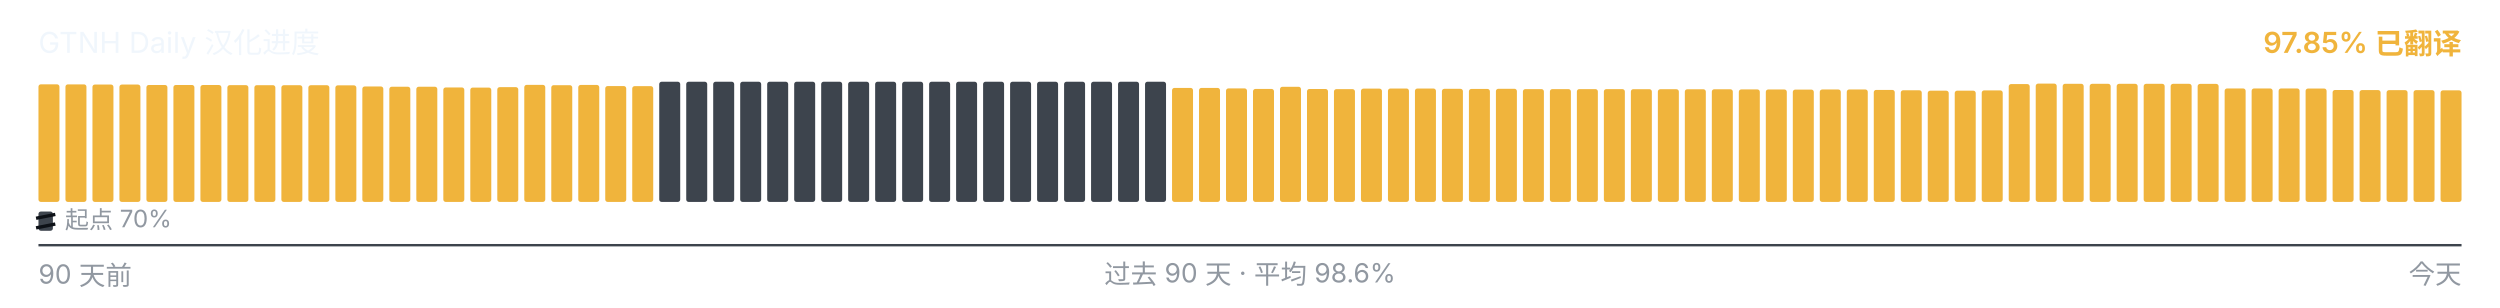
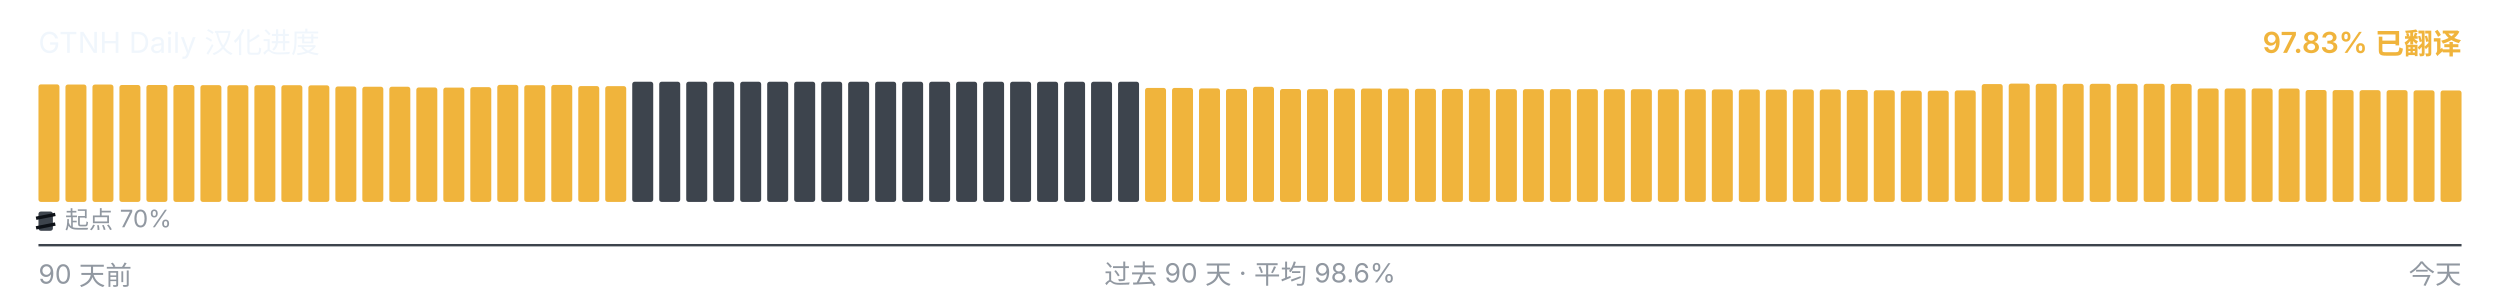
<svg xmlns="http://www.w3.org/2000/svg" viewBox="0 0 1040 128" width="1040" height="128" role="img" aria-label="GTNH Daily 汉化进度">
  <g font-family="-apple-system, BlinkMacSystemFont, &quot;Segoe UI&quot;, &quot;PingFang SC&quot;, &quot;Hiragino Sans GB&quot;, &quot;Microsoft YaHei&quot;, &quot;Source Han Sans SC&quot;, sans-serif" font-size="12">
    <text x="16" y="22" fill="#f0f6fc">GTNH Daily 汉化进度</text>
-     <text x="1024" y="22" text-anchor="end" fill="#F0B43C" font-weight="600">97.85% 已翻译</text>
+     <text x="1024" y="22" text-anchor="end" fill="#F0B43C" font-weight="600">97.83% 已翻译</text>
  </g>
  <g>
-     <rect x="16.00" y="35.08" width="8.73" height="48.92" rx="1" ry="1" fill="#F0B43C" />
-     <rect x="27.23" y="35.10" width="8.73" height="48.90" rx="1" ry="1" fill="#F0B43C" />
-     <rect x="38.46" y="35.17" width="8.73" height="48.83" rx="1" ry="1" fill="#F0B43C" />
-     <rect x="49.68" y="35.18" width="8.73" height="48.82" rx="1" ry="1" fill="#F0B43C" />
+     <rect x="16.00" y="35.10" width="8.73" height="48.90" rx="1" ry="1" fill="#F0B43C" />
+     <rect x="27.23" y="35.17" width="8.73" height="48.83" rx="1" ry="1" fill="#F0B43C" />
+     <rect x="38.46" y="35.18" width="8.73" height="48.82" rx="1" ry="1" fill="#F0B43C" />
+     <rect x="49.68" y="35.35" width="8.73" height="48.65" rx="1" ry="1" fill="#F0B43C" />
    <rect x="60.91" y="35.35" width="8.73" height="48.65" rx="1" ry="1" fill="#F0B43C" />
-     <rect x="72.14" y="35.35" width="8.73" height="48.65" rx="1" ry="1" fill="#F0B43C" />
-     <rect x="83.37" y="35.37" width="8.73" height="48.63" rx="1" ry="1" fill="#F0B43C" />
-     <rect x="94.59" y="35.42" width="8.73" height="48.58" rx="1" ry="1" fill="#F0B43C" />
-     <rect x="105.82" y="35.43" width="8.73" height="48.57" rx="1" ry="1" fill="#F0B43C" />
+     <rect x="72.14" y="35.37" width="8.73" height="48.63" rx="1" ry="1" fill="#F0B43C" />
+     <rect x="83.37" y="35.42" width="8.73" height="48.58" rx="1" ry="1" fill="#F0B43C" />
+     <rect x="94.59" y="35.43" width="8.73" height="48.57" rx="1" ry="1" fill="#F0B43C" />
+     <rect x="105.82" y="35.45" width="8.73" height="48.55" rx="1" ry="1" fill="#F0B43C" />
    <rect x="117.05" y="35.45" width="8.73" height="48.55" rx="1" ry="1" fill="#F0B43C" />
-     <rect x="128.28" y="35.45" width="8.73" height="48.55" rx="1" ry="1" fill="#F0B43C" />
-     <rect x="139.51" y="35.50" width="8.73" height="48.50" rx="1" ry="1" fill="#F0B43C" />
-     <rect x="150.73" y="35.97" width="8.73" height="48.03" rx="1" ry="1" fill="#F0B43C" />
+     <rect x="128.28" y="35.50" width="8.73" height="48.50" rx="1" ry="1" fill="#F0B43C" />
+     <rect x="139.51" y="35.97" width="8.73" height="48.03" rx="1" ry="1" fill="#F0B43C" />
+     <rect x="150.73" y="36.08" width="8.73" height="47.92" rx="1" ry="1" fill="#F0B43C" />
    <rect x="161.96" y="36.08" width="8.73" height="47.92" rx="1" ry="1" fill="#F0B43C" />
-     <rect x="173.19" y="36.08" width="8.73" height="47.92" rx="1" ry="1" fill="#F0B43C" />
-     <rect x="184.42" y="36.38" width="8.73" height="47.62" rx="1" ry="1" fill="#F0B43C" />
-     <rect x="195.64" y="36.43" width="8.73" height="47.57" rx="1" ry="1" fill="#F0B43C" />
-     <rect x="206.87" y="36.25" width="8.73" height="47.75" rx="1" ry="1" fill="#F0B43C" />
-     <rect x="218.10" y="35.30" width="8.73" height="48.70" rx="1" ry="1" fill="#F0B43C" />
-     <rect x="229.33" y="35.43" width="8.73" height="48.57" rx="1" ry="1" fill="#F0B43C" />
-     <rect x="240.56" y="35.33" width="8.73" height="48.67" rx="1" ry="1" fill="#F0B43C" />
-     <rect x="251.78" y="35.80" width="8.73" height="48.20" rx="1" ry="1" fill="#F0B43C" />
-     <rect x="263.01" y="35.83" width="8.73" height="48.17" rx="1" ry="1" fill="#F0B43C" />
+     <rect x="173.19" y="36.38" width="8.73" height="47.62" rx="1" ry="1" fill="#F0B43C" />
+     <rect x="184.42" y="36.43" width="8.73" height="47.57" rx="1" ry="1" fill="#F0B43C" />
+     <rect x="195.64" y="36.25" width="8.73" height="47.75" rx="1" ry="1" fill="#F0B43C" />
+     <rect x="206.87" y="35.30" width="8.73" height="48.70" rx="1" ry="1" fill="#F0B43C" />
+     <rect x="218.10" y="35.43" width="8.73" height="48.57" rx="1" ry="1" fill="#F0B43C" />
+     <rect x="229.33" y="35.33" width="8.73" height="48.67" rx="1" ry="1" fill="#F0B43C" />
+     <rect x="240.56" y="35.80" width="8.73" height="48.20" rx="1" ry="1" fill="#F0B43C" />
+     <rect x="251.78" y="35.83" width="8.73" height="48.17" rx="1" ry="1" fill="#F0B43C" />
+     <rect x="263.01" y="34.00" width="8.73" height="50.00" rx="1" ry="1" fill="#3d444d" />
    <rect x="274.24" y="34.00" width="8.73" height="50.00" rx="1" ry="1" fill="#3d444d" />
    <rect x="285.47" y="34.00" width="8.73" height="50.00" rx="1" ry="1" fill="#3d444d" />
    <rect x="296.69" y="34.00" width="8.73" height="50.00" rx="1" ry="1" fill="#3d444d" />
    <rect x="307.92" y="34.00" width="8.73" height="50.00" rx="1" ry="1" fill="#3d444d" />
    <rect x="319.15" y="34.00" width="8.73" height="50.00" rx="1" ry="1" fill="#3d444d" />
    <rect x="330.38" y="34.00" width="8.73" height="50.00" rx="1" ry="1" fill="#3d444d" />
    <rect x="341.61" y="34.00" width="8.73" height="50.00" rx="1" ry="1" fill="#3d444d" />
    <rect x="352.83" y="34.00" width="8.73" height="50.00" rx="1" ry="1" fill="#3d444d" />
    <rect x="364.06" y="34.00" width="8.73" height="50.00" rx="1" ry="1" fill="#3d444d" />
    <rect x="375.29" y="34.00" width="8.73" height="50.00" rx="1" ry="1" fill="#3d444d" />
    <rect x="386.52" y="34.00" width="8.73" height="50.00" rx="1" ry="1" fill="#3d444d" />
    <rect x="397.74" y="34.00" width="8.73" height="50.00" rx="1" ry="1" fill="#3d444d" />
    <rect x="408.97" y="34.00" width="8.73" height="50.00" rx="1" ry="1" fill="#3d444d" />
    <rect x="420.20" y="34.00" width="8.73" height="50.00" rx="1" ry="1" fill="#3d444d" />
    <rect x="431.43" y="34.00" width="8.73" height="50.00" rx="1" ry="1" fill="#3d444d" />
    <rect x="442.66" y="34.00" width="8.73" height="50.00" rx="1" ry="1" fill="#3d444d" />
    <rect x="453.88" y="34.00" width="8.73" height="50.00" rx="1" ry="1" fill="#3d444d" />
    <rect x="465.11" y="34.00" width="8.73" height="50.00" rx="1" ry="1" fill="#3d444d" />
-     <rect x="476.34" y="34.00" width="8.73" height="50.00" rx="1" ry="1" fill="#3d444d" />
+     <rect x="476.34" y="36.57" width="8.73" height="47.43" rx="1" ry="1" fill="#F0B43C" />
    <rect x="487.57" y="36.57" width="8.73" height="47.43" rx="1" ry="1" fill="#F0B43C" />
-     <rect x="498.79" y="36.57" width="8.73" height="47.43" rx="1" ry="1" fill="#F0B43C" />
-     <rect x="510.02" y="36.77" width="8.73" height="47.23" rx="1" ry="1" fill="#F0B43C" />
-     <rect x="521.25" y="37.00" width="8.73" height="47.00" rx="1" ry="1" fill="#F0B43C" />
-     <rect x="532.48" y="36.10" width="8.73" height="47.90" rx="1" ry="1" fill="#F0B43C" />
-     <rect x="543.71" y="37.02" width="8.73" height="46.98" rx="1" ry="1" fill="#F0B43C" />
-     <rect x="554.93" y="37.08" width="8.73" height="46.92" rx="1" ry="1" fill="#F0B43C" />
-     <rect x="566.16" y="36.87" width="8.73" height="47.13" rx="1" ry="1" fill="#F0B43C" />
-     <rect x="577.39" y="36.82" width="8.73" height="47.18" rx="1" ry="1" fill="#F0B43C" />
-     <rect x="588.62" y="36.83" width="8.73" height="47.17" rx="1" ry="1" fill="#F0B43C" />
-     <rect x="599.84" y="36.95" width="8.73" height="47.05" rx="1" ry="1" fill="#F0B43C" />
-     <rect x="611.07" y="37.00" width="8.73" height="47.00" rx="1" ry="1" fill="#F0B43C" />
-     <rect x="622.30" y="36.93" width="8.73" height="47.07" rx="1" ry="1" fill="#F0B43C" />
+     <rect x="498.79" y="36.77" width="8.73" height="47.23" rx="1" ry="1" fill="#F0B43C" />
+     <rect x="510.02" y="37.00" width="8.73" height="47.00" rx="1" ry="1" fill="#F0B43C" />
+     <rect x="521.25" y="36.10" width="8.73" height="47.90" rx="1" ry="1" fill="#F0B43C" />
+     <rect x="532.48" y="37.02" width="8.73" height="46.98" rx="1" ry="1" fill="#F0B43C" />
+     <rect x="543.71" y="37.08" width="8.73" height="46.92" rx="1" ry="1" fill="#F0B43C" />
+     <rect x="554.93" y="36.87" width="8.73" height="47.13" rx="1" ry="1" fill="#F0B43C" />
+     <rect x="566.16" y="36.82" width="8.73" height="47.18" rx="1" ry="1" fill="#F0B43C" />
+     <rect x="577.39" y="36.83" width="8.73" height="47.17" rx="1" ry="1" fill="#F0B43C" />
+     <rect x="588.62" y="36.95" width="8.73" height="47.05" rx="1" ry="1" fill="#F0B43C" />
+     <rect x="599.84" y="37.00" width="8.73" height="47.00" rx="1" ry="1" fill="#F0B43C" />
+     <rect x="611.07" y="36.93" width="8.73" height="47.07" rx="1" ry="1" fill="#F0B43C" />
+     <rect x="622.30" y="37.07" width="8.73" height="46.93" rx="1" ry="1" fill="#F0B43C" />
    <rect x="633.53" y="37.07" width="8.73" height="46.93" rx="1" ry="1" fill="#F0B43C" />
    <rect x="644.76" y="37.07" width="8.73" height="46.93" rx="1" ry="1" fill="#F0B43C" />
-     <rect x="655.98" y="37.07" width="8.73" height="46.93" rx="1" ry="1" fill="#F0B43C" />
-     <rect x="667.21" y="37.08" width="8.73" height="46.92" rx="1" ry="1" fill="#F0B43C" />
-     <rect x="678.44" y="37.10" width="8.73" height="46.90" rx="1" ry="1" fill="#F0B43C" />
-     <rect x="689.67" y="37.12" width="8.73" height="46.88" rx="1" ry="1" fill="#F0B43C" />
+     <rect x="655.98" y="37.08" width="8.73" height="46.92" rx="1" ry="1" fill="#F0B43C" />
+     <rect x="667.21" y="37.10" width="8.73" height="46.90" rx="1" ry="1" fill="#F0B43C" />
+     <rect x="678.44" y="37.12" width="8.73" height="46.88" rx="1" ry="1" fill="#F0B43C" />
+     <rect x="689.67" y="37.13" width="8.73" height="46.87" rx="1" ry="1" fill="#F0B43C" />
    <rect x="700.89" y="37.13" width="8.73" height="46.87" rx="1" ry="1" fill="#F0B43C" />
-     <rect x="712.12" y="37.13" width="8.73" height="46.87" rx="1" ry="1" fill="#F0B43C" />
-     <rect x="723.35" y="37.20" width="8.73" height="46.80" rx="1" ry="1" fill="#F0B43C" />
-     <rect x="734.58" y="37.22" width="8.73" height="46.78" rx="1" ry="1" fill="#F0B43C" />
-     <rect x="745.81" y="37.27" width="8.73" height="46.73" rx="1" ry="1" fill="#F0B43C" />
-     <rect x="757.03" y="37.23" width="8.73" height="46.77" rx="1" ry="1" fill="#F0B43C" />
-     <rect x="768.26" y="37.22" width="8.73" height="46.78" rx="1" ry="1" fill="#F0B43C" />
-     <rect x="779.49" y="37.40" width="8.73" height="46.60" rx="1" ry="1" fill="#F0B43C" />
-     <rect x="790.72" y="37.55" width="8.73" height="46.45" rx="1" ry="1" fill="#F0B43C" />
-     <rect x="801.94" y="37.73" width="8.73" height="46.27" rx="1" ry="1" fill="#F0B43C" />
-     <rect x="813.17" y="37.72" width="8.73" height="46.28" rx="1" ry="1" fill="#F0B43C" />
-     <rect x="824.40" y="37.60" width="8.73" height="46.40" rx="1" ry="1" fill="#F0B43C" />
-     <rect x="835.63" y="34.97" width="8.73" height="49.03" rx="1" ry="1" fill="#F0B43C" />
-     <rect x="846.86" y="34.78" width="8.73" height="49.22" rx="1" ry="1" fill="#F0B43C" />
-     <rect x="858.08" y="34.85" width="8.73" height="49.15" rx="1" ry="1" fill="#F0B43C" />
+     <rect x="712.12" y="37.20" width="8.73" height="46.80" rx="1" ry="1" fill="#F0B43C" />
+     <rect x="723.35" y="37.22" width="8.73" height="46.78" rx="1" ry="1" fill="#F0B43C" />
+     <rect x="734.58" y="37.27" width="8.73" height="46.73" rx="1" ry="1" fill="#F0B43C" />
+     <rect x="745.81" y="37.23" width="8.73" height="46.77" rx="1" ry="1" fill="#F0B43C" />
+     <rect x="757.03" y="37.22" width="8.73" height="46.78" rx="1" ry="1" fill="#F0B43C" />
+     <rect x="768.26" y="37.40" width="8.73" height="46.60" rx="1" ry="1" fill="#F0B43C" />
+     <rect x="779.49" y="37.55" width="8.73" height="46.45" rx="1" ry="1" fill="#F0B43C" />
+     <rect x="790.72" y="37.73" width="8.73" height="46.27" rx="1" ry="1" fill="#F0B43C" />
+     <rect x="801.94" y="37.72" width="8.73" height="46.28" rx="1" ry="1" fill="#F0B43C" />
+     <rect x="813.17" y="37.60" width="8.73" height="46.40" rx="1" ry="1" fill="#F0B43C" />
+     <rect x="824.40" y="34.97" width="8.73" height="49.03" rx="1" ry="1" fill="#F0B43C" />
+     <rect x="835.63" y="34.78" width="8.73" height="49.22" rx="1" ry="1" fill="#F0B43C" />
+     <rect x="846.86" y="34.85" width="8.73" height="49.15" rx="1" ry="1" fill="#F0B43C" />
+     <rect x="858.08" y="34.87" width="8.73" height="49.13" rx="1" ry="1" fill="#F0B43C" />
    <rect x="869.31" y="34.87" width="8.73" height="49.13" rx="1" ry="1" fill="#F0B43C" />
    <rect x="880.54" y="34.87" width="8.73" height="49.13" rx="1" ry="1" fill="#F0B43C" />
    <rect x="891.77" y="34.87" width="8.73" height="49.13" rx="1" ry="1" fill="#F0B43C" />
-     <rect x="902.99" y="34.87" width="8.73" height="49.13" rx="1" ry="1" fill="#F0B43C" />
-     <rect x="914.22" y="34.90" width="8.73" height="49.10" rx="1" ry="1" fill="#F0B43C" />
+     <rect x="902.99" y="34.90" width="8.73" height="49.10" rx="1" ry="1" fill="#F0B43C" />
+     <rect x="914.22" y="36.80" width="8.73" height="47.20" rx="1" ry="1" fill="#F0B43C" />
    <rect x="925.45" y="36.80" width="8.73" height="47.20" rx="1" ry="1" fill="#F0B43C" />
    <rect x="936.68" y="36.80" width="8.73" height="47.20" rx="1" ry="1" fill="#F0B43C" />
-     <rect x="947.91" y="36.80" width="8.73" height="47.20" rx="1" ry="1" fill="#F0B43C" />
-     <rect x="959.13" y="36.83" width="8.73" height="47.17" rx="1" ry="1" fill="#F0B43C" />
-     <rect x="970.36" y="37.43" width="8.73" height="46.57" rx="1" ry="1" fill="#F0B43C" />
-     <rect x="981.59" y="37.47" width="8.73" height="46.53" rx="1" ry="1" fill="#F0B43C" />
+     <rect x="947.91" y="36.83" width="8.73" height="47.17" rx="1" ry="1" fill="#F0B43C" />
+     <rect x="959.13" y="37.43" width="8.73" height="46.57" rx="1" ry="1" fill="#F0B43C" />
+     <rect x="970.36" y="37.47" width="8.73" height="46.53" rx="1" ry="1" fill="#F0B43C" />
+     <rect x="981.59" y="37.50" width="8.73" height="46.50" rx="1" ry="1" fill="#F0B43C" />
    <rect x="992.82" y="37.50" width="8.73" height="46.50" rx="1" ry="1" fill="#F0B43C" />
-     <rect x="1004.04" y="37.50" width="8.73" height="46.50" rx="1" ry="1" fill="#F0B43C" />
-     <rect x="1015.27" y="37.58" width="8.73" height="46.42" rx="1" ry="1" fill="#F0B43C" />
+     <rect x="1004.04" y="37.58" width="8.73" height="46.42" rx="1" ry="1" fill="#F0B43C" />
+     <rect x="1015.27" y="37.62" width="8.73" height="46.38" rx="1" ry="1" fill="#F0B43C" />
  </g>
  <g aria-hidden="true">
    <rect x="16" y="88" width="6" height="8" rx="1" fill="#3d444d" />
    <line x1="15" y1="90.80" x2="23" y2="89.20" stroke="#0d1117" stroke-width="1.4" />
    <line x1="15" y1="94.80" x2="23" y2="93.20" stroke="#0d1117" stroke-width="1.4" />
    <text x="27" y="95" font-family="-apple-system, BlinkMacSystemFont, &quot;Segoe UI&quot;, &quot;PingFang SC&quot;, &quot;Hiragino Sans GB&quot;, &quot;Microsoft YaHei&quot;, &quot;Source Han Sans SC&quot;, sans-serif" font-size="10" fill="#9198a1">起点 70%</text>
  </g>
  <line x1="16" x2="1024" y1="102" y2="102" stroke="#3d444d" stroke-width="1" />
  <g font-family="-apple-system, BlinkMacSystemFont, &quot;Segoe UI&quot;, &quot;PingFang SC&quot;, &quot;Hiragino Sans GB&quot;, &quot;Microsoft YaHei&quot;, &quot;Source Han Sans SC&quot;, sans-serif" font-size="11" fill="#9198a1">
    <text x="16" y="118">90 天前</text>
    <text x="520" y="118" text-anchor="middle">过去 90 天 · 平均 98.6%</text>
    <text x="1024" y="118" text-anchor="end">今天</text>
  </g>
</svg>
